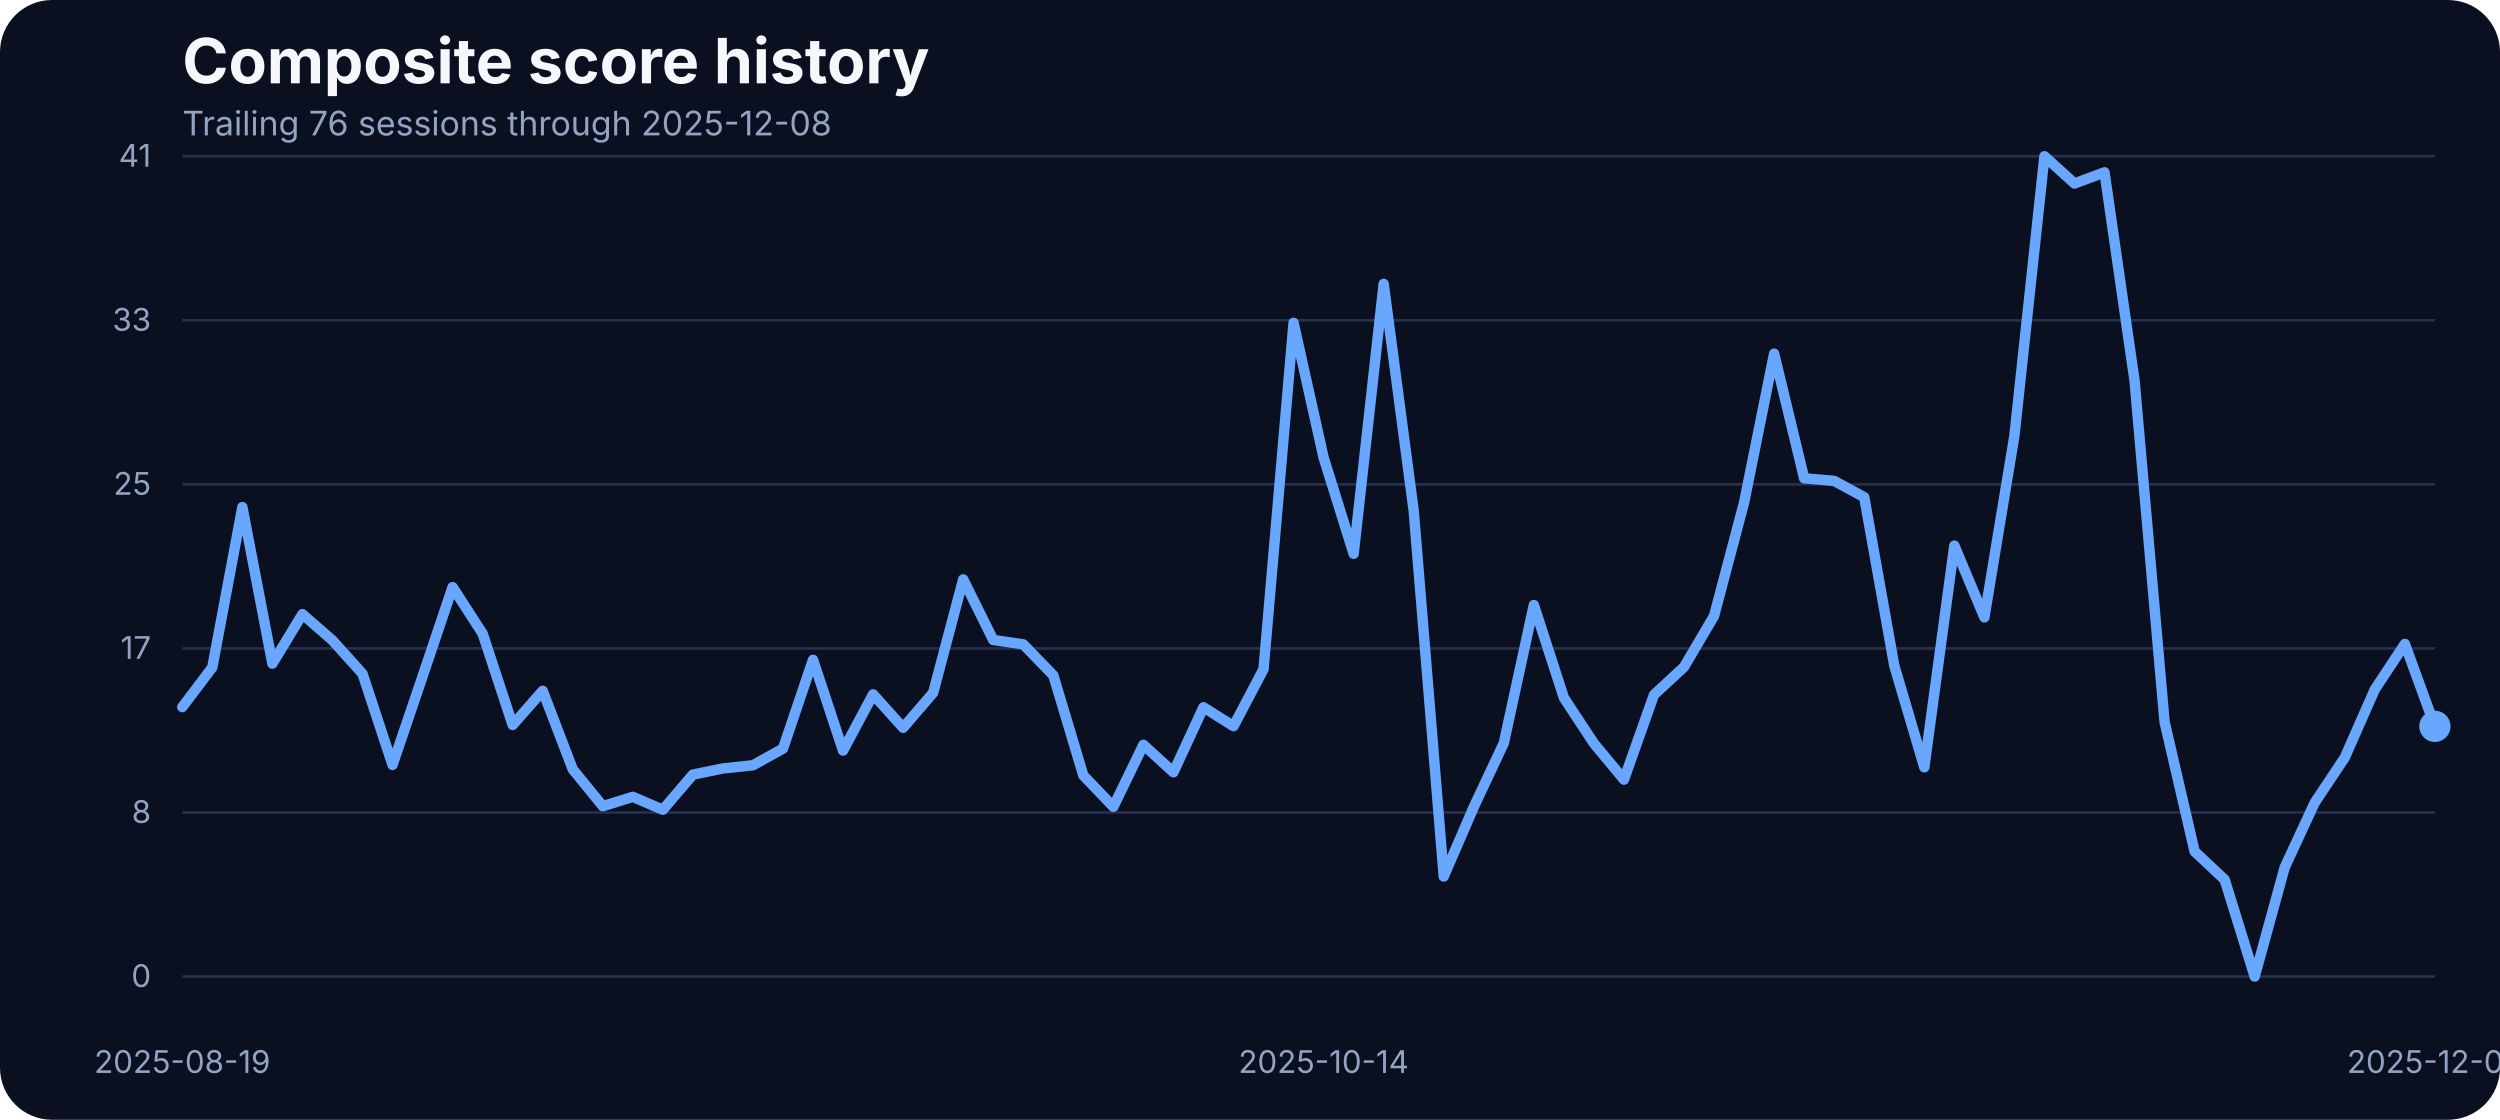
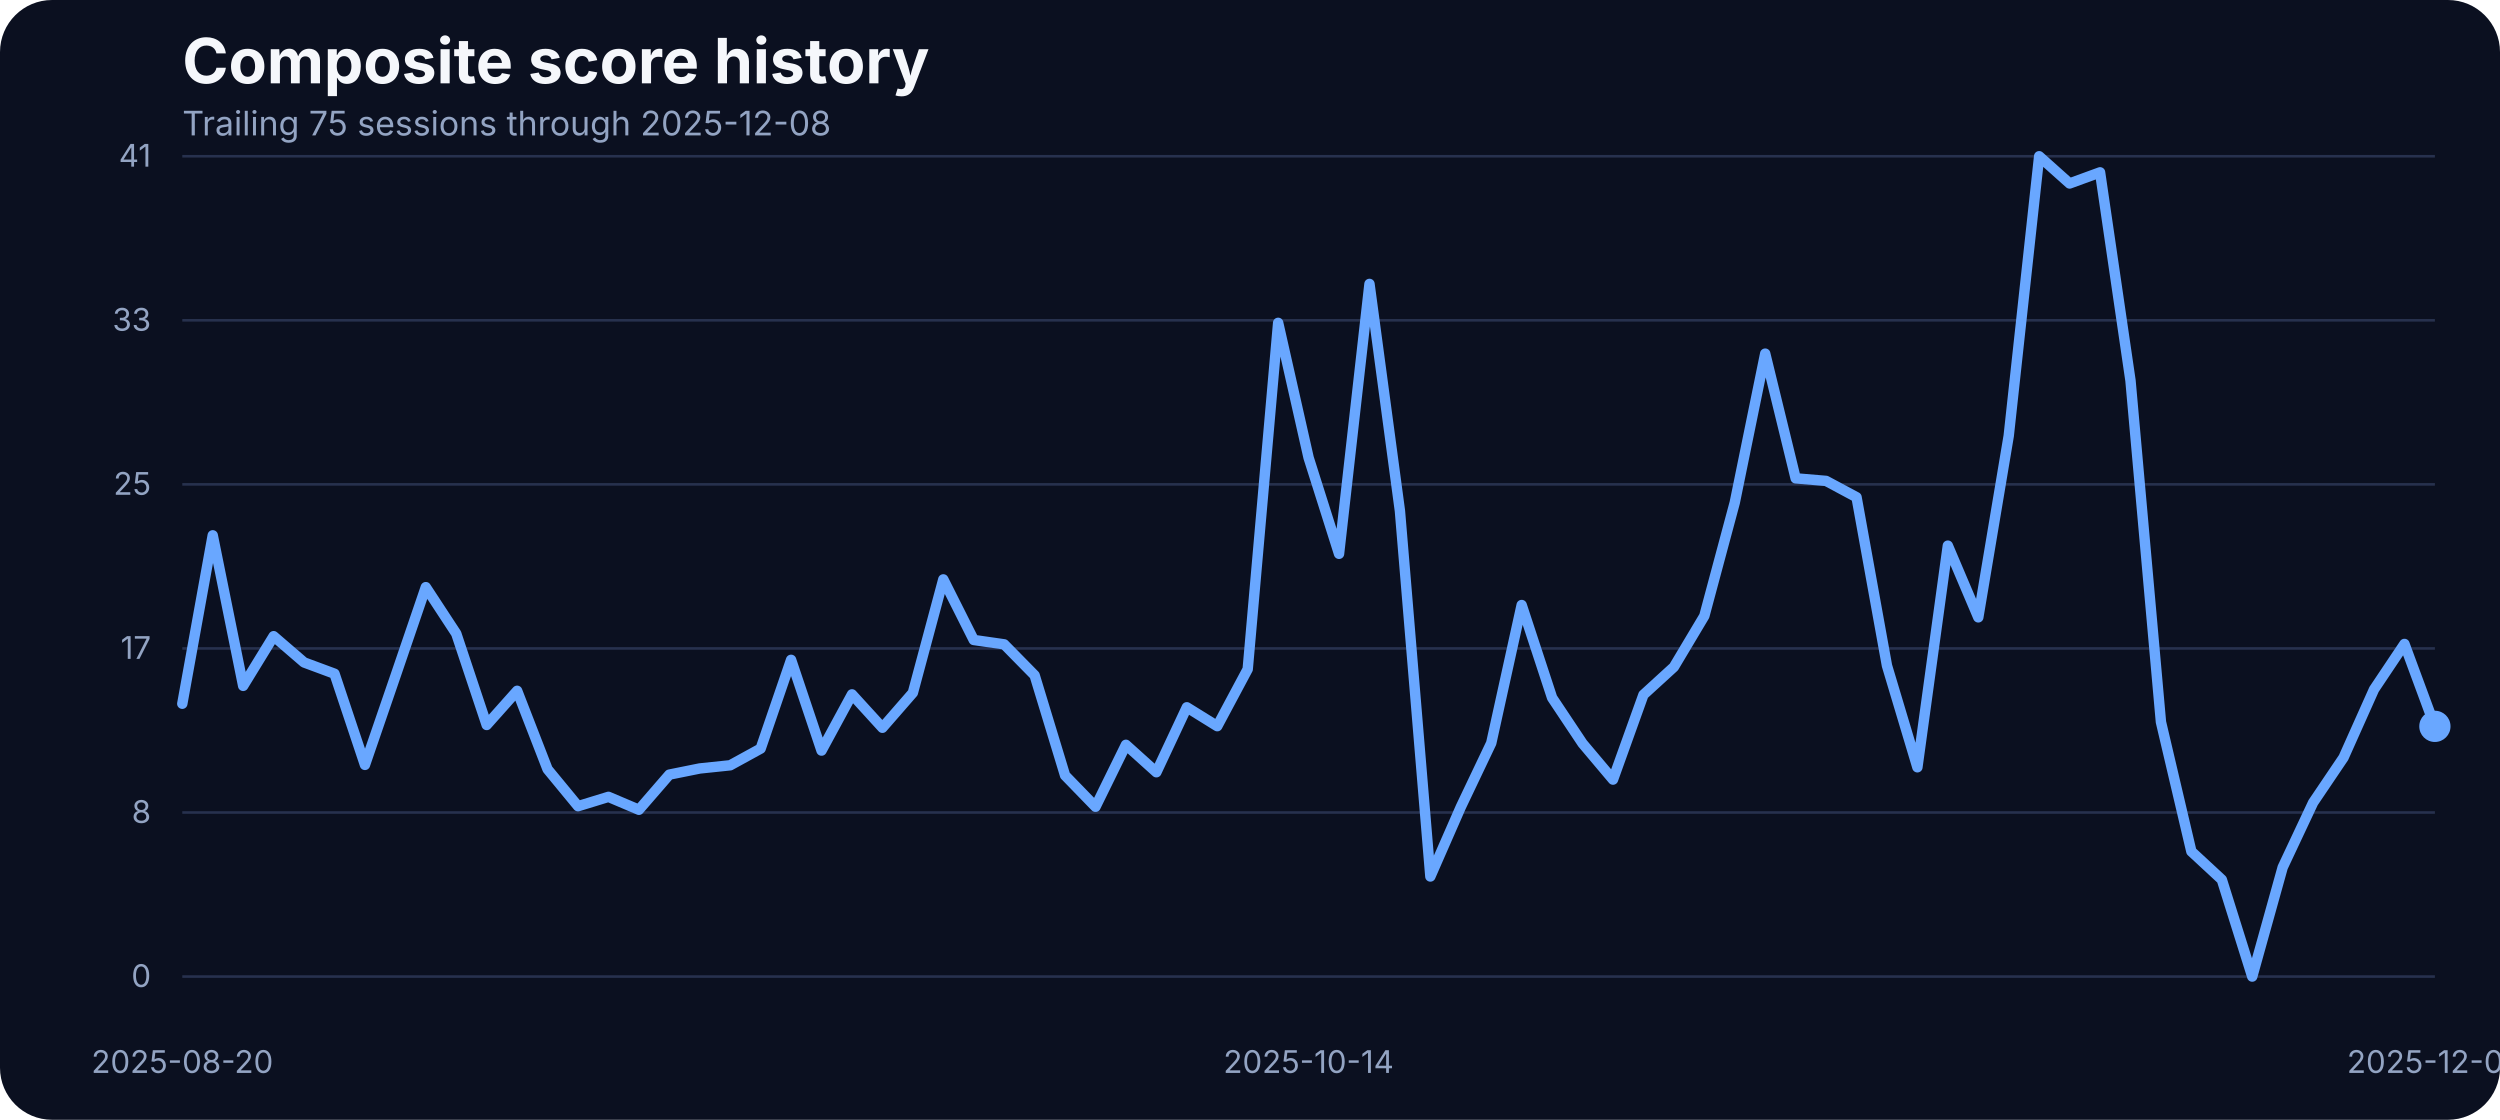
<svg xmlns="http://www.w3.org/2000/svg" width="960" height="430" viewBox="0 0 960 430" role="img" aria-label="Composite score history">
  <rect width="100%" height="100%" fill="#0b1020" rx="20" />
  <text x="70" y="32" fill="#f5f7fb" font-family="Inter, Arial, sans-serif" font-size="24" font-weight="700">Composite score history</text>
-   <text x="70" y="52" fill="#93a4c3" font-family="Inter, Arial, sans-serif" font-size="13">Trailing 76 sessions through 2025-12-08</text>
+   <text x="70" y="52" fill="#93a4c3" font-family="Inter, Arial, sans-serif" font-size="13">Trailing 75 sessions through 2025-12-08</text>
  <line x1="70" x2="935" y1="375.00" y2="375.00" stroke="#27314e" stroke-width="1" />
  <text x="58" y="379.00" text-anchor="end" fill="#93a4c3" font-family="Inter, Arial, sans-serif" font-size="12">0</text>
  <line x1="70" x2="935" y1="312.00" y2="312.00" stroke="#27314e" stroke-width="1" />
  <text x="58" y="316.00" text-anchor="end" fill="#93a4c3" font-family="Inter, Arial, sans-serif" font-size="12">8</text>
  <line x1="70" x2="935" y1="249.00" y2="249.00" stroke="#27314e" stroke-width="1" />
  <text x="58" y="253.00" text-anchor="end" fill="#93a4c3" font-family="Inter, Arial, sans-serif" font-size="12">17</text>
  <line x1="70" x2="935" y1="186.00" y2="186.00" stroke="#27314e" stroke-width="1" />
  <text x="58" y="190.00" text-anchor="end" fill="#93a4c3" font-family="Inter, Arial, sans-serif" font-size="12">25</text>
  <line x1="70" x2="935" y1="123.00" y2="123.00" stroke="#27314e" stroke-width="1" />
  <text x="58" y="127.00" text-anchor="end" fill="#93a4c3" font-family="Inter, Arial, sans-serif" font-size="12">33</text>
  <line x1="70" x2="935" y1="60.00" y2="60.00" stroke="#27314e" stroke-width="1" />
  <text x="58" y="64.00" text-anchor="end" fill="#93a4c3" font-family="Inter, Arial, sans-serif" font-size="12">41</text>
-   <text x="70.00" y="412" text-anchor="middle" fill="#93a4c3" font-family="Inter, Arial, sans-serif" font-size="12">2025-08-19</text>
-   <text x="508.27" y="412" text-anchor="middle" fill="#93a4c3" font-family="Inter, Arial, sans-serif" font-size="12">2025-10-14</text>
+   <text x="70.00" y="412" text-anchor="middle" fill="#93a4c3" font-family="Inter, Arial, sans-serif" font-size="12">2025-08-20</text>
+   <text x="502.50" y="412" text-anchor="middle" fill="#93a4c3" font-family="Inter, Arial, sans-serif" font-size="12">2025-10-14</text>
  <text x="935.00" y="412" text-anchor="middle" fill="#93a4c3" font-family="Inter, Arial, sans-serif" font-size="12">2025-12-08</text>
-   <path d="M 70.00 271.53 L 81.53 256.27 L 93.07 194.74 L 104.60 254.83 L 116.13 235.84 L 127.67 245.90 L 139.20 258.71 L 150.73 293.71 L 162.27 259.71 L 173.80 225.47 L 185.33 243.31 L 196.87 278.39 L 208.40 265.27 L 219.93 295.39 L 231.47 309.58 L 243.00 305.99 L 254.53 310.95 L 266.07 297.45 L 277.60 295.09 L 289.13 293.87 L 300.67 287.46 L 312.20 253.38 L 323.73 288.22 L 335.27 266.64 L 346.80 279.46 L 358.33 266.03 L 369.87 222.49 L 381.40 245.75 L 392.93 247.43 L 404.47 259.32 L 416.00 297.76 L 427.53 309.80 L 439.07 286.01 L 450.60 296.54 L 462.13 271.60 L 473.67 278.85 L 485.20 256.96 L 496.73 123.98 L 508.27 175.75 L 519.80 212.66 L 531.33 109.03 L 542.87 196.19 L 554.40 336.57 L 565.93 309.88 L 577.47 285.33 L 589.00 232.33 L 600.53 267.94 L 612.07 285.48 L 623.60 299.36 L 635.13 266.80 L 646.67 256.12 L 658.20 236.53 L 669.73 192.98 L 681.27 135.80 L 692.80 183.68 L 704.33 184.67 L 715.87 190.93 L 727.40 255.59 L 738.93 294.63 L 750.47 209.53 L 762.00 237.06 L 773.53 167.36 L 785.07 60.00 L 796.60 70.45 L 808.13 66.18 L 819.67 146.17 L 831.20 277.24 L 842.73 326.96 L 854.27 337.79 L 865.80 375.00 L 877.33 333.06 L 888.87 308.20 L 900.40 290.89 L 911.93 264.74 L 923.47 247.28 L 935.00 278.92" fill="none" stroke="#69a7ff" stroke-width="4" stroke-linecap="round" stroke-linejoin="round" />
+   <path d="M 70.00 270.23 L 81.69 205.57 L 93.38 263.37 L 105.07 244.30 L 116.76 254.37 L 128.45 258.71 L 140.14 293.71 L 151.82 259.71 L 163.51 225.47 L 175.20 243.31 L 186.89 278.39 L 198.58 265.27 L 210.27 295.39 L 221.96 309.58 L 233.65 305.99 L 245.34 310.95 L 257.03 297.45 L 268.72 295.09 L 280.41 293.87 L 292.09 287.46 L 303.78 253.38 L 315.47 288.22 L 327.16 266.64 L 338.85 279.46 L 350.54 266.03 L 362.23 222.49 L 373.92 245.75 L 385.61 247.43 L 397.30 259.32 L 408.99 297.76 L 420.68 309.80 L 432.36 286.01 L 444.05 296.54 L 455.74 271.60 L 467.43 278.85 L 479.12 256.96 L 490.81 123.98 L 502.50 175.75 L 514.19 212.66 L 525.88 109.03 L 537.57 196.19 L 549.26 336.57 L 560.95 309.88 L 572.64 285.33 L 584.32 232.33 L 596.01 267.94 L 607.70 285.48 L 619.39 299.36 L 631.08 266.80 L 642.77 256.12 L 654.46 236.53 L 666.15 192.98 L 677.84 135.80 L 689.53 183.68 L 701.22 184.67 L 712.91 190.93 L 724.59 255.59 L 736.28 294.63 L 747.97 209.53 L 759.66 237.06 L 771.35 167.36 L 783.04 60.00 L 794.73 70.45 L 806.42 66.18 L 818.11 146.17 L 829.80 277.24 L 841.49 326.96 L 853.18 337.79 L 864.86 375.00 L 876.55 333.06 L 888.24 308.20 L 899.93 290.89 L 911.62 264.74 L 923.31 247.28 L 935.00 278.92" fill="none" stroke="#69a7ff" stroke-width="4" stroke-linecap="round" stroke-linejoin="round" />
  <circle cx="935.00" cy="278.92" r="6" fill="#69a7ff" />
</svg>
